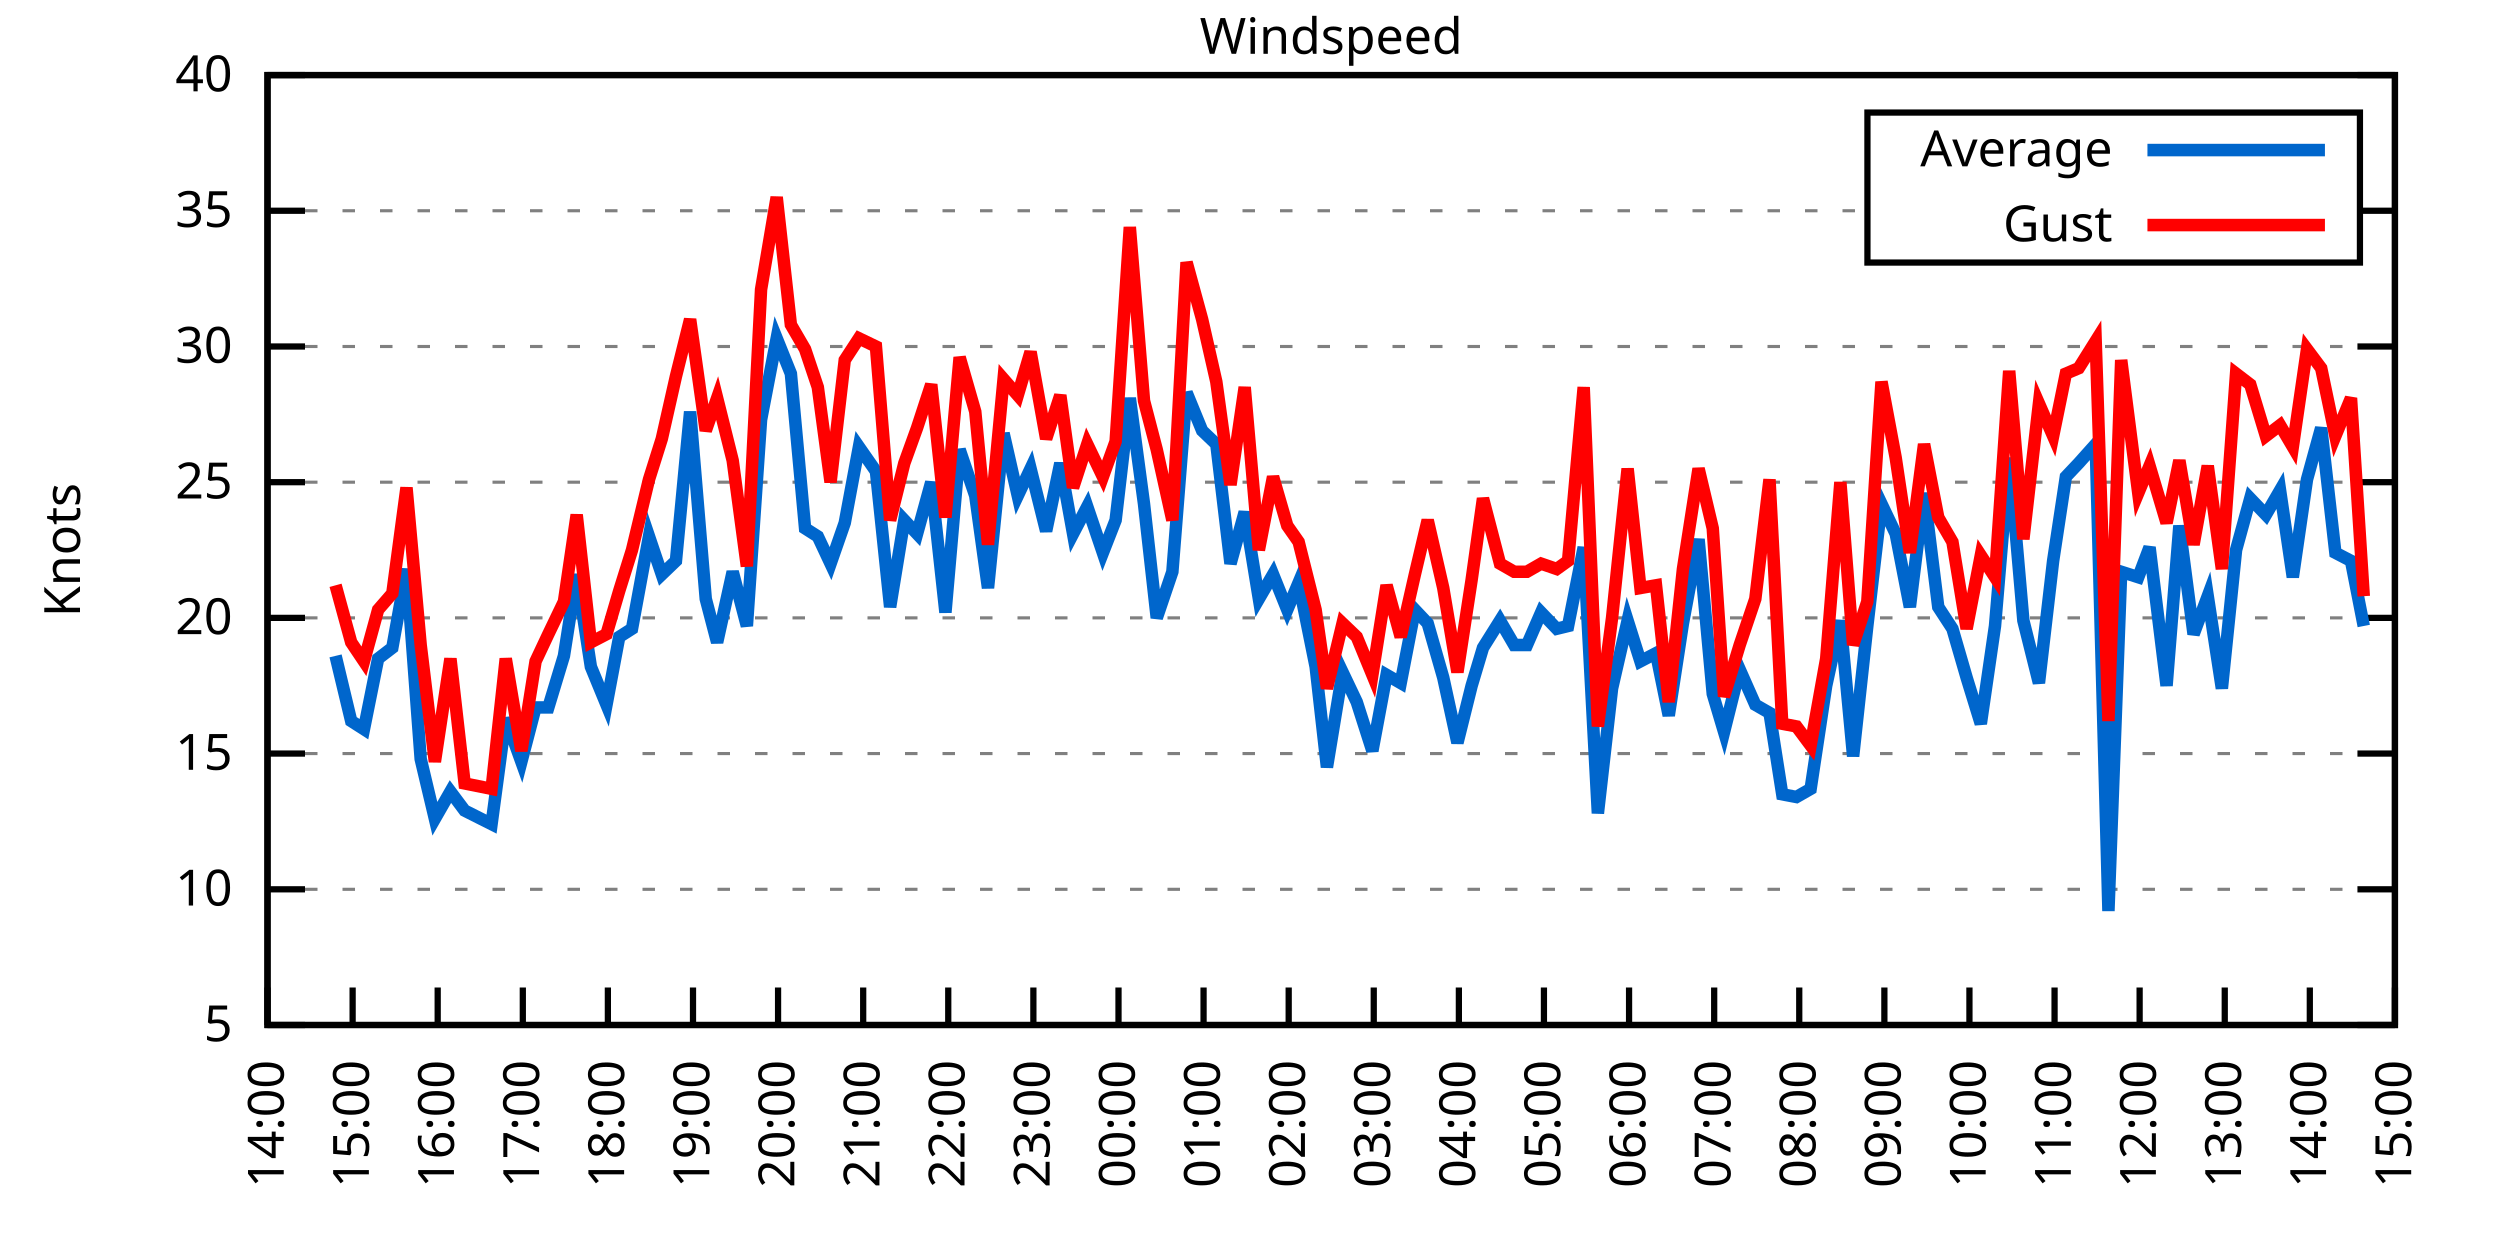
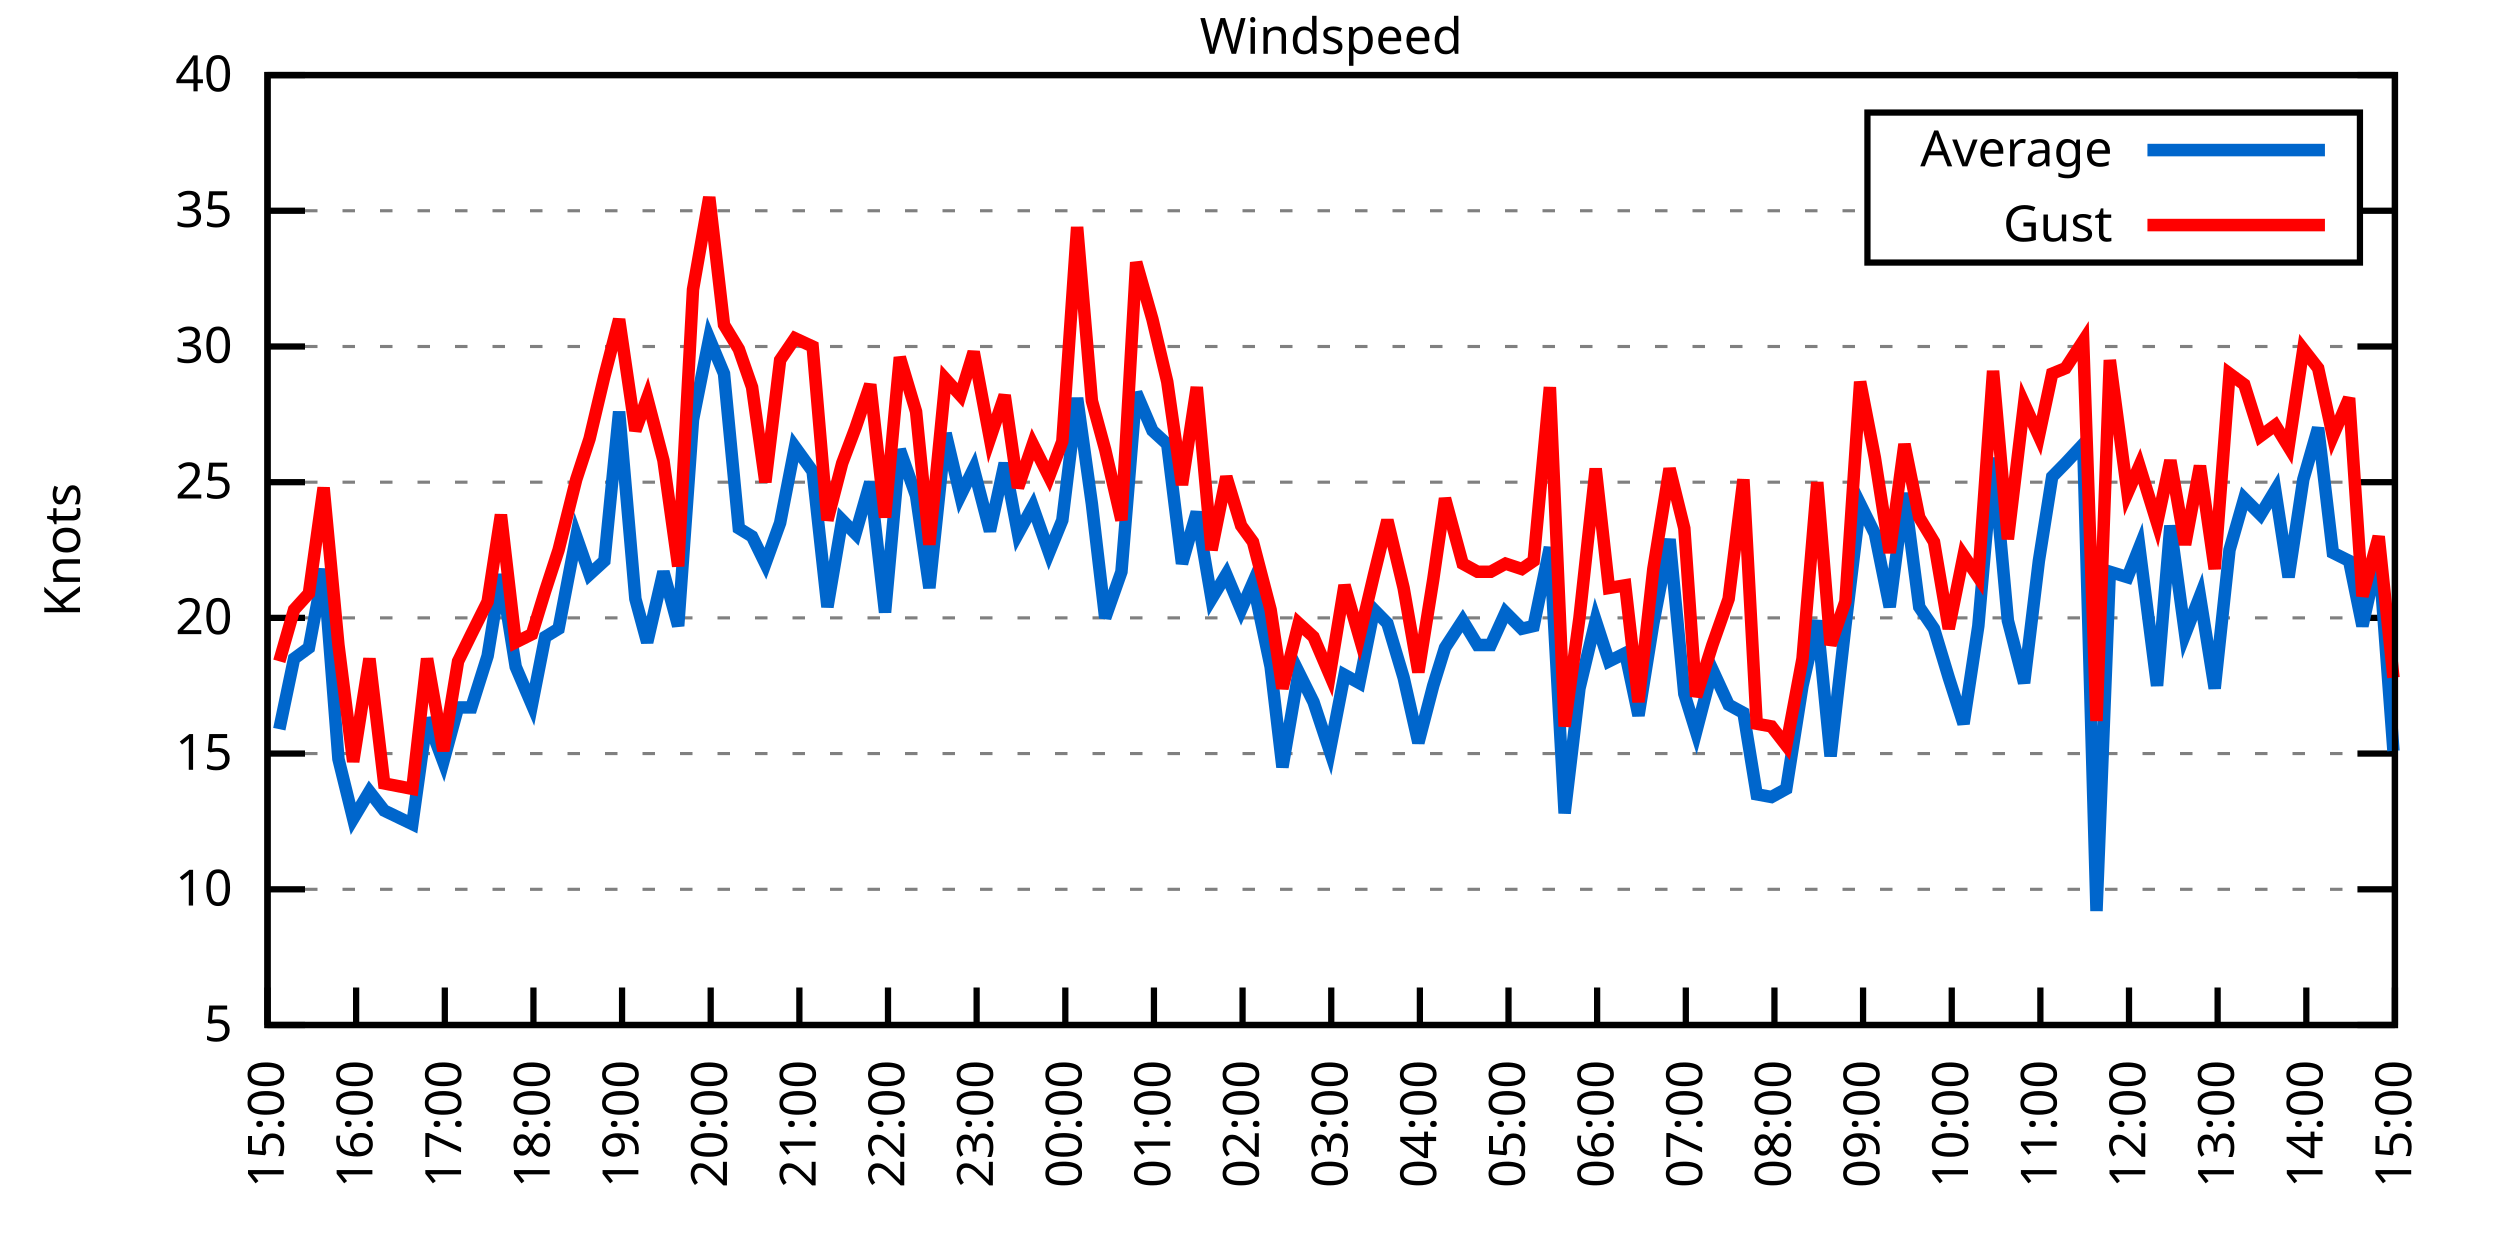
<svg xmlns="http://www.w3.org/2000/svg" xmlns:xlink="http://www.w3.org/1999/xlink" width="400" height="200" viewBox="0 0 400 200">
  <g id="gnuplot_canvas">
    <rect x="0" y="0" width="400" height="200" fill="none" />
    <defs>
      <circle id="gpDot" r="0.5" stroke-width="0.5" stroke="currentColor" />
      <path id="gpPt0" stroke-width="0.333" stroke="currentColor" d="M-1,0 h2 M0,-1 v2" />
      <path id="gpPt1" stroke-width="0.333" stroke="currentColor" d="M-1,-1 L1,1 M1,-1 L-1,1" />
      <path id="gpPt2" stroke-width="0.333" stroke="currentColor" d="M-1,0 L1,0 M0,-1 L0,1 M-1,-1 L1,1 M-1,1 L1,-1" />
      <rect id="gpPt3" stroke-width="0.333" stroke="currentColor" x="-1" y="-1" width="2" height="2" />
      <rect id="gpPt4" stroke-width="0.333" stroke="currentColor" fill="currentColor" x="-1" y="-1" width="2" height="2" />
      <circle id="gpPt5" stroke-width="0.333" stroke="currentColor" cx="0" cy="0" r="1" />
      <use xlink:href="#gpPt5" id="gpPt6" fill="currentColor" stroke="none" />
      <path id="gpPt7" stroke-width="0.333" stroke="currentColor" d="M0,-1.33 L-1.33,0.67 L1.33,0.67 z" />
      <use xlink:href="#gpPt7" id="gpPt8" fill="currentColor" stroke="none" />
      <use xlink:href="#gpPt7" id="gpPt9" stroke="currentColor" transform="rotate(180)" />
      <use xlink:href="#gpPt9" id="gpPt10" fill="currentColor" stroke="none" />
      <use xlink:href="#gpPt3" id="gpPt11" stroke="currentColor" transform="rotate(45)" />
      <use xlink:href="#gpPt11" id="gpPt12" fill="currentColor" stroke="none" />
      <path id="gpPt13" stroke-width="0.333" stroke="currentColor" d="M0,1.330 L1.265,0.411 L0.782,-1.067 L-0.782,-1.076 L-1.265,0.411 z" />
      <use xlink:href="#gpPt13" id="gpPt14" fill="currentColor" stroke="none" />
      <filter id="textbox" filterUnits="objectBoundingBox" x="0" y="0" height="1" width="1">
        <feFlood flood-color="white" flood-opacity="1" result="bgnd" />
        <feComposite in="SourceGraphic" in2="bgnd" operator="atop" />
      </filter>
      <filter id="greybox" filterUnits="objectBoundingBox" x="0" y="0" height="1" width="1">
        <feFlood flood-color="lightgrey" flood-opacity="1" result="grey" />
        <feComposite in="SourceGraphic" in2="grey" operator="atop" />
      </filter>
    </defs>
    <g fill="none" color="white" stroke="currentColor" stroke-width="1.00" stroke-linecap="butt" stroke-linejoin="miter">
</g>
    <g fill="none" color="black" stroke="currentColor" stroke-width="1.00" stroke-linecap="butt" stroke-linejoin="miter">
      <g stroke="none" shape-rendering="crispEdges">
        <polygon fill="rgb(255, 255, 255)" points="42.80,164.00 383.18,164.00 383.18,12.02 42.80,12.02 " />
      </g>
    </g>
    <g fill="none" color="black" stroke="currentColor" stroke-width="1.00" stroke-linecap="butt" stroke-linejoin="miter">
</g>
    <g fill="none" color="black" stroke="black" stroke-width="0.50" stroke-linecap="butt" stroke-linejoin="miter">
</g>
    <g fill="none" color="gray" stroke="currentColor" stroke-width="0.50" stroke-linecap="butt" stroke-linejoin="miter">
      <path stroke="gray" stroke-dasharray="2,4" class="gridline" d="M42.80,164.00 L383.19,164.00  " />
    </g>
    <g fill="none" color="gray" stroke="gray" stroke-width="1.00" stroke-linecap="butt" stroke-linejoin="miter">
</g>
    <g fill="none" color="black" stroke="currentColor" stroke-width="1.00" stroke-linecap="butt" stroke-linejoin="miter">
      <path stroke="black" d="M42.80,164.00 L48.80,164.00 M383.19,164.00 L377.19,164.00  " />
      <g transform="translate(37.20,166.60)" stroke="none" fill="black" font-family="Sans" font-size="8.00" text-anchor="end">
        <text>
          <tspan font-family="Sans"> 5</tspan>
        </text>
      </g>
    </g>
    <g fill="none" color="black" stroke="currentColor" stroke-width="1.00" stroke-linecap="butt" stroke-linejoin="miter">
</g>
    <g fill="none" color="black" stroke="black" stroke-width="0.50" stroke-linecap="butt" stroke-linejoin="miter">
</g>
    <g fill="none" color="gray" stroke="currentColor" stroke-width="0.50" stroke-linecap="butt" stroke-linejoin="miter">
      <path stroke="gray" stroke-dasharray="2,4" class="gridline" d="M42.80,142.29 L383.19,142.29  " />
    </g>
    <g fill="none" color="gray" stroke="gray" stroke-width="1.00" stroke-linecap="butt" stroke-linejoin="miter">
</g>
    <g fill="none" color="black" stroke="currentColor" stroke-width="1.00" stroke-linecap="butt" stroke-linejoin="miter">
      <path stroke="black" d="M42.80,142.29 L48.80,142.29 M383.19,142.29 L377.19,142.29  " />
      <g transform="translate(37.20,144.89)" stroke="none" fill="black" font-family="Sans" font-size="8.00" text-anchor="end">
        <text>
          <tspan font-family="Sans"> 10</tspan>
        </text>
      </g>
    </g>
    <g fill="none" color="black" stroke="currentColor" stroke-width="1.00" stroke-linecap="butt" stroke-linejoin="miter">
</g>
    <g fill="none" color="black" stroke="black" stroke-width="0.50" stroke-linecap="butt" stroke-linejoin="miter">
</g>
    <g fill="none" color="gray" stroke="currentColor" stroke-width="0.50" stroke-linecap="butt" stroke-linejoin="miter">
      <path stroke="gray" stroke-dasharray="2,4" class="gridline" d="M42.80,120.57 L383.19,120.57  " />
    </g>
    <g fill="none" color="gray" stroke="gray" stroke-width="1.00" stroke-linecap="butt" stroke-linejoin="miter">
</g>
    <g fill="none" color="black" stroke="currentColor" stroke-width="1.00" stroke-linecap="butt" stroke-linejoin="miter">
      <path stroke="black" d="M42.80,120.57 L48.80,120.57 M383.19,120.57 L377.19,120.57  " />
      <g transform="translate(37.20,123.17)" stroke="none" fill="black" font-family="Sans" font-size="8.00" text-anchor="end">
        <text>
          <tspan font-family="Sans"> 15</tspan>
        </text>
      </g>
    </g>
    <g fill="none" color="black" stroke="currentColor" stroke-width="1.00" stroke-linecap="butt" stroke-linejoin="miter">
</g>
    <g fill="none" color="black" stroke="black" stroke-width="0.50" stroke-linecap="butt" stroke-linejoin="miter">
</g>
    <g fill="none" color="gray" stroke="currentColor" stroke-width="0.50" stroke-linecap="butt" stroke-linejoin="miter">
      <path stroke="gray" stroke-dasharray="2,4" class="gridline" d="M42.80,98.86 L383.19,98.86  " />
    </g>
    <g fill="none" color="gray" stroke="gray" stroke-width="1.00" stroke-linecap="butt" stroke-linejoin="miter">
</g>
    <g fill="none" color="black" stroke="currentColor" stroke-width="1.00" stroke-linecap="butt" stroke-linejoin="miter">
      <path stroke="black" d="M42.80,98.86 L48.80,98.86 M383.19,98.86 L377.19,98.86  " />
      <g transform="translate(37.20,101.46)" stroke="none" fill="black" font-family="Sans" font-size="8.00" text-anchor="end">
        <text>
          <tspan font-family="Sans"> 20</tspan>
        </text>
      </g>
    </g>
    <g fill="none" color="black" stroke="currentColor" stroke-width="1.00" stroke-linecap="butt" stroke-linejoin="miter">
</g>
    <g fill="none" color="black" stroke="black" stroke-width="0.50" stroke-linecap="butt" stroke-linejoin="miter">
</g>
    <g fill="none" color="gray" stroke="currentColor" stroke-width="0.50" stroke-linecap="butt" stroke-linejoin="miter">
      <path stroke="gray" stroke-dasharray="2,4" class="gridline" d="M42.80,77.15 L383.19,77.15  " />
    </g>
    <g fill="none" color="gray" stroke="gray" stroke-width="1.00" stroke-linecap="butt" stroke-linejoin="miter">
</g>
    <g fill="none" color="black" stroke="currentColor" stroke-width="1.00" stroke-linecap="butt" stroke-linejoin="miter">
      <path stroke="black" d="M42.80,77.15 L48.80,77.15 M383.19,77.15 L377.19,77.15  " />
      <g transform="translate(37.20,79.75)" stroke="none" fill="black" font-family="Sans" font-size="8.00" text-anchor="end">
        <text>
          <tspan font-family="Sans"> 25</tspan>
        </text>
      </g>
    </g>
    <g fill="none" color="black" stroke="currentColor" stroke-width="1.00" stroke-linecap="butt" stroke-linejoin="miter">
</g>
    <g fill="none" color="black" stroke="black" stroke-width="0.50" stroke-linecap="butt" stroke-linejoin="miter">
</g>
    <g fill="none" color="gray" stroke="currentColor" stroke-width="0.50" stroke-linecap="butt" stroke-linejoin="miter">
      <path stroke="gray" stroke-dasharray="2,4" class="gridline" d="M42.80,55.44 L383.19,55.44  " />
    </g>
    <g fill="none" color="gray" stroke="gray" stroke-width="1.00" stroke-linecap="butt" stroke-linejoin="miter">
</g>
    <g fill="none" color="black" stroke="currentColor" stroke-width="1.00" stroke-linecap="butt" stroke-linejoin="miter">
      <path stroke="black" d="M42.80,55.44 L48.80,55.44 M383.19,55.44 L377.19,55.44  " />
      <g transform="translate(37.20,58.04)" stroke="none" fill="black" font-family="Sans" font-size="8.00" text-anchor="end">
        <text>
          <tspan font-family="Sans"> 30</tspan>
        </text>
      </g>
    </g>
    <g fill="none" color="black" stroke="currentColor" stroke-width="1.00" stroke-linecap="butt" stroke-linejoin="miter">
</g>
    <g fill="none" color="black" stroke="black" stroke-width="0.50" stroke-linecap="butt" stroke-linejoin="miter">
</g>
    <g fill="none" color="gray" stroke="currentColor" stroke-width="0.50" stroke-linecap="butt" stroke-linejoin="miter">
      <path stroke="gray" stroke-dasharray="2,4" class="gridline" d="M42.80,33.72 L298.79,33.72 M377.59,33.72 L383.19,33.72  " />
    </g>
    <g fill="none" color="gray" stroke="gray" stroke-width="1.00" stroke-linecap="butt" stroke-linejoin="miter">
</g>
    <g fill="none" color="black" stroke="currentColor" stroke-width="1.00" stroke-linecap="butt" stroke-linejoin="miter">
      <path stroke="black" d="M42.80,33.72 L48.80,33.72 M383.19,33.72 L377.19,33.72  " />
      <g transform="translate(37.20,36.32)" stroke="none" fill="black" font-family="Sans" font-size="8.00" text-anchor="end">
        <text>
          <tspan font-family="Sans"> 35</tspan>
        </text>
      </g>
    </g>
    <g fill="none" color="black" stroke="currentColor" stroke-width="1.00" stroke-linecap="butt" stroke-linejoin="miter">
</g>
    <g fill="none" color="black" stroke="black" stroke-width="0.50" stroke-linecap="butt" stroke-linejoin="miter">
</g>
    <g fill="none" color="gray" stroke="currentColor" stroke-width="0.50" stroke-linecap="butt" stroke-linejoin="miter">
      <path stroke="gray" stroke-dasharray="2,4" class="gridline" d="M42.80,12.01 L383.19,12.01  " />
    </g>
    <g fill="none" color="gray" stroke="gray" stroke-width="1.00" stroke-linecap="butt" stroke-linejoin="miter">
</g>
    <g fill="none" color="black" stroke="currentColor" stroke-width="1.00" stroke-linecap="butt" stroke-linejoin="miter">
      <path stroke="black" d="M42.80,12.01 L48.80,12.01 M383.19,12.01 L377.19,12.01  " />
      <g transform="translate(37.20,14.61)" stroke="none" fill="black" font-family="Sans" font-size="8.00" text-anchor="end">
        <text>
          <tspan font-family="Sans"> 40</tspan>
        </text>
      </g>
    </g>
    <g fill="none" color="black" stroke="currentColor" stroke-width="1.00" stroke-linecap="butt" stroke-linejoin="miter">
      <path stroke="black" d="M42.80,164.00 L42.80,158.00  " />
      <g transform="translate(45.40,169.60) rotate(270.00)" stroke="none" fill="black" font-family="Sans" font-size="8.00" text-anchor="end">
        <text>
-           <tspan font-family="Sans">14:00</tspan>
-         </text>
-       </g>
-     </g>
-     <g fill="none" color="black" stroke="currentColor" stroke-width="1.00" stroke-linecap="butt" stroke-linejoin="miter">
-       <path stroke="black" d="M56.42,164.00 L56.42,158.00  " />
-       <g transform="translate(59.02,169.60) rotate(270.00)" stroke="none" fill="black" font-family="Sans" font-size="8.00" text-anchor="end">
-         <text>
          <tspan font-family="Sans">15:00</tspan>
        </text>
      </g>
    </g>
    <g fill="none" color="black" stroke="currentColor" stroke-width="1.00" stroke-linecap="butt" stroke-linejoin="miter">
-       <path stroke="black" d="M70.03,164.00 L70.03,158.00  " />
-       <g transform="translate(72.63,169.60) rotate(270.00)" stroke="none" fill="black" font-family="Sans" font-size="8.00" text-anchor="end">
+       <path stroke="black" d="M56.98,164.00 L56.98,158.00  " />
+       <g transform="translate(59.58,169.60) rotate(270.00)" stroke="none" fill="black" font-family="Sans" font-size="8.00" text-anchor="end">
        <text>
          <tspan font-family="Sans">16:00</tspan>
        </text>
      </g>
    </g>
    <g fill="none" color="black" stroke="currentColor" stroke-width="1.00" stroke-linecap="butt" stroke-linejoin="miter">
-       <path stroke="black" d="M83.65,164.00 L83.65,158.00  " />
-       <g transform="translate(86.25,169.60) rotate(270.00)" stroke="none" fill="black" font-family="Sans" font-size="8.00" text-anchor="end">
+       <path stroke="black" d="M71.17,164.00 L71.17,158.00  " />
+       <g transform="translate(73.77,169.60) rotate(270.00)" stroke="none" fill="black" font-family="Sans" font-size="8.00" text-anchor="end">
        <text>
          <tspan font-family="Sans">17:00</tspan>
        </text>
      </g>
    </g>
    <g fill="none" color="black" stroke="currentColor" stroke-width="1.00" stroke-linecap="butt" stroke-linejoin="miter">
-       <path stroke="black" d="M97.26,164.00 L97.26,158.00  " />
-       <g transform="translate(99.86,169.60) rotate(270.00)" stroke="none" fill="black" font-family="Sans" font-size="8.00" text-anchor="end">
+       <path stroke="black" d="M85.35,164.00 L85.35,158.00  " />
+       <g transform="translate(87.95,169.60) rotate(270.00)" stroke="none" fill="black" font-family="Sans" font-size="8.00" text-anchor="end">
        <text>
          <tspan font-family="Sans">18:00</tspan>
        </text>
      </g>
    </g>
    <g fill="none" color="black" stroke="currentColor" stroke-width="1.00" stroke-linecap="butt" stroke-linejoin="miter">
-       <path stroke="black" d="M110.88,164.00 L110.88,158.00  " />
-       <g transform="translate(113.48,169.60) rotate(270.00)" stroke="none" fill="black" font-family="Sans" font-size="8.00" text-anchor="end">
+       <path stroke="black" d="M99.53,164.00 L99.53,158.00  " />
+       <g transform="translate(102.13,169.60) rotate(270.00)" stroke="none" fill="black" font-family="Sans" font-size="8.00" text-anchor="end">
        <text>
          <tspan font-family="Sans">19:00</tspan>
        </text>
      </g>
    </g>
    <g fill="none" color="black" stroke="currentColor" stroke-width="1.00" stroke-linecap="butt" stroke-linejoin="miter">
-       <path stroke="black" d="M124.49,164.00 L124.49,158.00  " />
-       <g transform="translate(127.09,169.60) rotate(270.00)" stroke="none" fill="black" font-family="Sans" font-size="8.00" text-anchor="end">
+       <path stroke="black" d="M113.71,164.00 L113.71,158.00  " />
+       <g transform="translate(116.31,169.60) rotate(270.00)" stroke="none" fill="black" font-family="Sans" font-size="8.00" text-anchor="end">
        <text>
          <tspan font-family="Sans">20:00</tspan>
        </text>
      </g>
    </g>
    <g fill="none" color="black" stroke="currentColor" stroke-width="1.00" stroke-linecap="butt" stroke-linejoin="miter">
-       <path stroke="black" d="M138.11,164.00 L138.11,158.00  " />
-       <g transform="translate(140.71,169.60) rotate(270.00)" stroke="none" fill="black" font-family="Sans" font-size="8.00" text-anchor="end">
+       <path stroke="black" d="M127.90,164.00 L127.90,158.00  " />
+       <g transform="translate(130.50,169.60) rotate(270.00)" stroke="none" fill="black" font-family="Sans" font-size="8.00" text-anchor="end">
        <text>
          <tspan font-family="Sans">21:00</tspan>
        </text>
      </g>
    </g>
    <g fill="none" color="black" stroke="currentColor" stroke-width="1.00" stroke-linecap="butt" stroke-linejoin="miter">
-       <path stroke="black" d="M151.72,164.00 L151.72,158.00  " />
-       <g transform="translate(154.32,169.60) rotate(270.00)" stroke="none" fill="black" font-family="Sans" font-size="8.00" text-anchor="end">
+       <path stroke="black" d="M142.08,164.00 L142.08,158.00  " />
+       <g transform="translate(144.68,169.60) rotate(270.00)" stroke="none" fill="black" font-family="Sans" font-size="8.00" text-anchor="end">
        <text>
          <tspan font-family="Sans">22:00</tspan>
        </text>
      </g>
    </g>
    <g fill="none" color="black" stroke="currentColor" stroke-width="1.00" stroke-linecap="butt" stroke-linejoin="miter">
-       <path stroke="black" d="M165.34,164.00 L165.34,158.00  " />
-       <g transform="translate(167.94,169.60) rotate(270.00)" stroke="none" fill="black" font-family="Sans" font-size="8.00" text-anchor="end">
+       <path stroke="black" d="M156.26,164.00 L156.26,158.00  " />
+       <g transform="translate(158.86,169.60) rotate(270.00)" stroke="none" fill="black" font-family="Sans" font-size="8.00" text-anchor="end">
        <text>
          <tspan font-family="Sans">23:00</tspan>
        </text>
      </g>
    </g>
    <g fill="none" color="black" stroke="currentColor" stroke-width="1.00" stroke-linecap="butt" stroke-linejoin="miter">
-       <path stroke="black" d="M178.96,164.00 L178.96,158.00  " />
-       <g transform="translate(181.56,169.60) rotate(270.00)" stroke="none" fill="black" font-family="Sans" font-size="8.00" text-anchor="end">
+       <path stroke="black" d="M170.45,164.00 L170.45,158.00  " />
+       <g transform="translate(173.05,169.60) rotate(270.00)" stroke="none" fill="black" font-family="Sans" font-size="8.00" text-anchor="end">
        <text>
          <tspan font-family="Sans">00:00</tspan>
        </text>
      </g>
    </g>
    <g fill="none" color="black" stroke="currentColor" stroke-width="1.00" stroke-linecap="butt" stroke-linejoin="miter">
-       <path stroke="black" d="M192.57,164.00 L192.57,158.00  " />
-       <g transform="translate(195.17,169.60) rotate(270.00)" stroke="none" fill="black" font-family="Sans" font-size="8.00" text-anchor="end">
+       <path stroke="black" d="M184.63,164.00 L184.63,158.00  " />
+       <g transform="translate(187.23,169.60) rotate(270.00)" stroke="none" fill="black" font-family="Sans" font-size="8.00" text-anchor="end">
        <text>
          <tspan font-family="Sans">01:00</tspan>
        </text>
      </g>
    </g>
    <g fill="none" color="black" stroke="currentColor" stroke-width="1.00" stroke-linecap="butt" stroke-linejoin="miter">
-       <path stroke="black" d="M206.19,164.00 L206.19,158.00  " />
-       <g transform="translate(208.79,169.60) rotate(270.00)" stroke="none" fill="black" font-family="Sans" font-size="8.00" text-anchor="end">
+       <path stroke="black" d="M198.81,164.00 L198.81,158.00  " />
+       <g transform="translate(201.41,169.60) rotate(270.00)" stroke="none" fill="black" font-family="Sans" font-size="8.00" text-anchor="end">
        <text>
          <tspan font-family="Sans">02:00</tspan>
        </text>
      </g>
    </g>
    <g fill="none" color="black" stroke="currentColor" stroke-width="1.00" stroke-linecap="butt" stroke-linejoin="miter">
-       <path stroke="black" d="M219.80,164.00 L219.80,158.00  " />
-       <g transform="translate(222.40,169.60) rotate(270.00)" stroke="none" fill="black" font-family="Sans" font-size="8.00" text-anchor="end">
+       <path stroke="black" d="M213.00,164.00 L213.00,158.00  " />
+       <g transform="translate(215.60,169.60) rotate(270.00)" stroke="none" fill="black" font-family="Sans" font-size="8.00" text-anchor="end">
        <text>
          <tspan font-family="Sans">03:00</tspan>
        </text>
      </g>
    </g>
    <g fill="none" color="black" stroke="currentColor" stroke-width="1.00" stroke-linecap="butt" stroke-linejoin="miter">
-       <path stroke="black" d="M233.42,164.00 L233.42,158.00  " />
-       <g transform="translate(236.02,169.60) rotate(270.00)" stroke="none" fill="black" font-family="Sans" font-size="8.00" text-anchor="end">
+       <path stroke="black" d="M227.18,164.00 L227.18,158.00  " />
+       <g transform="translate(229.78,169.60) rotate(270.00)" stroke="none" fill="black" font-family="Sans" font-size="8.00" text-anchor="end">
        <text>
          <tspan font-family="Sans">04:00</tspan>
        </text>
      </g>
    </g>
    <g fill="none" color="black" stroke="currentColor" stroke-width="1.00" stroke-linecap="butt" stroke-linejoin="miter">
-       <path stroke="black" d="M247.03,164.00 L247.03,158.00  " />
-       <g transform="translate(249.63,169.60) rotate(270.00)" stroke="none" fill="black" font-family="Sans" font-size="8.00" text-anchor="end">
+       <path stroke="black" d="M241.36,164.00 L241.36,158.00  " />
+       <g transform="translate(243.96,169.60) rotate(270.00)" stroke="none" fill="black" font-family="Sans" font-size="8.00" text-anchor="end">
        <text>
          <tspan font-family="Sans">05:00</tspan>
        </text>
      </g>
    </g>
    <g fill="none" color="black" stroke="currentColor" stroke-width="1.00" stroke-linecap="butt" stroke-linejoin="miter">
-       <path stroke="black" d="M260.65,164.00 L260.65,158.00  " />
-       <g transform="translate(263.25,169.60) rotate(270.00)" stroke="none" fill="black" font-family="Sans" font-size="8.00" text-anchor="end">
+       <path stroke="black" d="M255.54,164.00 L255.54,158.00  " />
+       <g transform="translate(258.14,169.60) rotate(270.00)" stroke="none" fill="black" font-family="Sans" font-size="8.00" text-anchor="end">
        <text>
          <tspan font-family="Sans">06:00</tspan>
        </text>
      </g>
    </g>
    <g fill="none" color="black" stroke="currentColor" stroke-width="1.00" stroke-linecap="butt" stroke-linejoin="miter">
-       <path stroke="black" d="M274.27,164.00 L274.27,158.00  " />
-       <g transform="translate(276.87,169.60) rotate(270.00)" stroke="none" fill="black" font-family="Sans" font-size="8.00" text-anchor="end">
+       <path stroke="black" d="M269.73,164.00 L269.73,158.00  " />
+       <g transform="translate(272.33,169.60) rotate(270.00)" stroke="none" fill="black" font-family="Sans" font-size="8.00" text-anchor="end">
        <text>
          <tspan font-family="Sans">07:00</tspan>
        </text>
      </g>
    </g>
    <g fill="none" color="black" stroke="currentColor" stroke-width="1.00" stroke-linecap="butt" stroke-linejoin="miter">
-       <path stroke="black" d="M287.88,164.00 L287.88,158.00  " />
-       <g transform="translate(290.48,169.60) rotate(270.00)" stroke="none" fill="black" font-family="Sans" font-size="8.00" text-anchor="end">
+       <path stroke="black" d="M283.91,164.00 L283.91,158.00  " />
+       <g transform="translate(286.51,169.60) rotate(270.00)" stroke="none" fill="black" font-family="Sans" font-size="8.00" text-anchor="end">
        <text>
          <tspan font-family="Sans">08:00</tspan>
        </text>
      </g>
    </g>
    <g fill="none" color="black" stroke="currentColor" stroke-width="1.00" stroke-linecap="butt" stroke-linejoin="miter">
-       <path stroke="black" d="M301.50,164.00 L301.50,158.00  " />
-       <g transform="translate(304.10,169.60) rotate(270.00)" stroke="none" fill="black" font-family="Sans" font-size="8.00" text-anchor="end">
+       <path stroke="black" d="M298.09,164.00 L298.09,158.00  " />
+       <g transform="translate(300.69,169.60) rotate(270.00)" stroke="none" fill="black" font-family="Sans" font-size="8.00" text-anchor="end">
        <text>
          <tspan font-family="Sans">09:00</tspan>
        </text>
      </g>
    </g>
    <g fill="none" color="black" stroke="currentColor" stroke-width="1.00" stroke-linecap="butt" stroke-linejoin="miter">
-       <path stroke="black" d="M315.11,164.00 L315.11,158.00  " />
-       <g transform="translate(317.71,169.60) rotate(270.00)" stroke="none" fill="black" font-family="Sans" font-size="8.00" text-anchor="end">
+       <path stroke="black" d="M312.28,164.00 L312.28,158.00  " />
+       <g transform="translate(314.88,169.60) rotate(270.00)" stroke="none" fill="black" font-family="Sans" font-size="8.00" text-anchor="end">
        <text>
          <tspan font-family="Sans">10:00</tspan>
        </text>
      </g>
    </g>
    <g fill="none" color="black" stroke="currentColor" stroke-width="1.00" stroke-linecap="butt" stroke-linejoin="miter">
-       <path stroke="black" d="M328.73,164.00 L328.73,158.00  " />
-       <g transform="translate(331.33,169.60) rotate(270.00)" stroke="none" fill="black" font-family="Sans" font-size="8.00" text-anchor="end">
+       <path stroke="black" d="M326.46,164.00 L326.46,158.00  " />
+       <g transform="translate(329.06,169.60) rotate(270.00)" stroke="none" fill="black" font-family="Sans" font-size="8.00" text-anchor="end">
        <text>
          <tspan font-family="Sans">11:00</tspan>
        </text>
      </g>
    </g>
    <g fill="none" color="black" stroke="currentColor" stroke-width="1.00" stroke-linecap="butt" stroke-linejoin="miter">
-       <path stroke="black" d="M342.34,164.00 L342.34,158.00  " />
-       <g transform="translate(344.94,169.60) rotate(270.00)" stroke="none" fill="black" font-family="Sans" font-size="8.00" text-anchor="end">
+       <path stroke="black" d="M340.64,164.00 L340.64,158.00  " />
+       <g transform="translate(343.24,169.60) rotate(270.00)" stroke="none" fill="black" font-family="Sans" font-size="8.00" text-anchor="end">
        <text>
          <tspan font-family="Sans">12:00</tspan>
        </text>
      </g>
    </g>
    <g fill="none" color="black" stroke="currentColor" stroke-width="1.00" stroke-linecap="butt" stroke-linejoin="miter">
-       <path stroke="black" d="M355.96,164.00 L355.96,158.00  " />
-       <g transform="translate(358.56,169.60) rotate(270.00)" stroke="none" fill="black" font-family="Sans" font-size="8.00" text-anchor="end">
+       <path stroke="black" d="M354.82,164.00 L354.82,158.00  " />
+       <g transform="translate(357.42,169.60) rotate(270.00)" stroke="none" fill="black" font-family="Sans" font-size="8.00" text-anchor="end">
        <text>
          <tspan font-family="Sans">13:00</tspan>
        </text>
      </g>
    </g>
    <g fill="none" color="black" stroke="currentColor" stroke-width="1.00" stroke-linecap="butt" stroke-linejoin="miter">
-       <path stroke="black" d="M369.57,164.00 L369.57,158.00  " />
-       <g transform="translate(372.17,169.60) rotate(270.00)" stroke="none" fill="black" font-family="Sans" font-size="8.00" text-anchor="end">
+       <path stroke="black" d="M369.01,164.00 L369.01,158.00  " />
+       <g transform="translate(371.61,169.60) rotate(270.00)" stroke="none" fill="black" font-family="Sans" font-size="8.00" text-anchor="end">
        <text>
          <tspan font-family="Sans">14:00</tspan>
        </text>
      </g>
    </g>
    <g fill="none" color="black" stroke="currentColor" stroke-width="1.00" stroke-linecap="butt" stroke-linejoin="miter">
      <path stroke="black" d="M383.19,164.00 L383.19,158.00  " />
      <g transform="translate(385.79,169.60) rotate(270.00)" stroke="none" fill="black" font-family="Sans" font-size="8.00" text-anchor="end">
        <text>
          <tspan font-family="Sans">15:00</tspan>
        </text>
      </g>
    </g>
    <g fill="none" color="black" stroke="currentColor" stroke-width="1.00" stroke-linecap="butt" stroke-linejoin="miter">
</g>
    <g fill="none" color="black" stroke="currentColor" stroke-width="1.00" stroke-linecap="butt" stroke-linejoin="miter">
      <path stroke="black" d="M42.80,12.01 L42.80,164.00 L383.19,164.00 L383.19,12.01 L42.80,12.01 Z  " />
    </g>
    <g fill="none" color="black" stroke="currentColor" stroke-width="1.00" stroke-linecap="butt" stroke-linejoin="miter">
</g>
    <g fill="none" color="black" stroke="currentColor" stroke-width="1.00" stroke-linecap="butt" stroke-linejoin="miter">
      <path stroke="black" d="M298.79,42.01 L298.79,18.01 L377.59,18.01 L377.59,42.01 L298.79,42.01 Z  " />
    </g>
    <g id="Windspeed_plot_1">
      <g fill="none" color="white" stroke="black" stroke-width="2.00" stroke-linecap="butt" stroke-linejoin="miter">
</g>
      <g fill="none" color="black" stroke="currentColor" stroke-width="2.00" stroke-linecap="butt" stroke-linejoin="miter">
        <g transform="translate(337.99,26.61)" stroke="none" fill="black" font-family="Sans" font-size="8.00" text-anchor="end">
          <text>
            <tspan font-family="Sans">Average</tspan>
          </text>
        </g>
      </g>
      <g fill="none" color="black" stroke="currentColor" stroke-width="2.00" stroke-linecap="butt" stroke-linejoin="miter">
-         <path stroke="rgb(  0, 102, 204)" d="M343.59,24.01 L371.99,24.01 M53.69,104.94 L56.19,115.36 L58.23,116.67 L60.50,105.38 L62.77,103.64 L65.04,91.04   L67.31,121.44 L69.58,131.00 L72.07,126.65 L74.34,129.69 L78.65,131.86 L80.92,114.93 L83.42,121.88 L85.69,113.19   L87.73,113.19 L90.23,104.94 L92.27,91.91 L94.54,106.68 L97.04,112.76 L99.08,101.90 L101.12,100.60 L103.84,85.83   L105.89,91.91 L108.15,89.74 L110.42,65.86 L112.92,95.82 L114.74,102.77 L117.23,91.48 L119.50,100.16 L121.77,67.16   L124.27,54.13 L126.54,59.78 L128.81,84.53 L130.85,85.83 L132.89,90.18 L135.16,83.66 L137.43,71.50 L140.15,75.41   L142.42,97.12 L144.69,83.23 L146.73,85.40 L149.00,77.15 L151.27,97.99 L153.54,71.94 L156.04,79.32 L158.08,94.08   L160.57,69.33 L162.84,79.32 L164.89,74.98 L167.38,84.97 L169.65,74.11 L171.69,85.40 L173.96,81.06 L176.46,88.44   L178.50,83.23 L180.77,63.69 L183.04,80.62 L185.08,98.86 L187.58,91.48 L189.85,62.82 L192.34,68.90 L194.61,71.07   L196.88,90.18 L199.15,81.93 L201.42,95.82 L203.69,91.91 L205.96,97.56 L207.78,93.22 L210.50,106.68 L212.31,122.75   L214.81,107.55 L217.08,112.32 L219.58,120.14 L221.85,107.98 L224.11,109.28 L226.38,97.56 L228.43,99.73 L230.92,108.42   L233.19,118.84 L235.46,109.72 L237.28,103.64 L240.00,99.30 L242.27,103.20 L244.31,103.20 L246.58,97.99 L249.08,100.60   L250.89,100.16 L253.39,87.57 L255.66,130.13 L257.93,110.15 L260.42,99.30 L262.47,105.81 L264.96,104.51 L267.00,114.49   L269.27,99.73 L271.77,86.27 L274.04,111.02 L275.85,117.10 L278.35,107.11 L280.85,112.76 L283.12,114.06 L285.16,127.09   L287.43,127.52 L289.70,126.22 L292.19,109.72 L294.46,99.30 L296.50,121.01 L298.77,100.16 L301.04,80.62 L303.31,85.40   L305.58,97.12 L307.85,78.89 L310.12,97.12 L312.39,100.60 L314.66,108.42 L316.93,115.80 L319.20,100.16 L321.47,73.24   L323.74,99.30 L326.23,109.28 L328.50,89.74 L330.54,76.28 L332.59,74.11 L335.31,71.07 L337.35,145.76 L339.39,91.48   L342.12,92.35 L343.93,87.57 L346.65,109.72 L348.70,84.10 L350.97,101.47 L353.24,95.39 L355.50,110.15 L357.77,88.00   L360.04,79.75 L362.54,82.36 L364.81,78.45 L366.85,92.35 L369.12,76.71 L371.39,68.46 L373.66,88.44 L376.16,89.74   L378.20,100.16  " />
+         <path stroke="rgb(  0, 102, 204)" d="M343.59,24.01 L371.99,24.01 M44.69,116.67 L47.05,105.38 L49.42,103.64 L51.78,91.04 L54.15,121.44 L56.51,131.00   L59.11,126.65 L61.47,129.69 L65.97,131.86 L68.33,114.93 L70.93,121.88 L73.29,113.19 L75.42,113.19 L78.02,104.94   L80.15,91.91 L82.51,106.68 L85.11,112.76 L87.24,101.90 L89.37,100.60 L92.20,85.83 L94.33,91.91 L96.70,89.74   L99.06,65.86 L101.66,95.82 L103.55,102.77 L106.15,91.48 L108.51,100.16 L110.88,67.16 L113.48,54.13 L115.84,59.78   L118.21,84.53 L120.33,85.83 L122.46,90.18 L124.82,83.66 L127.19,71.50 L130.02,75.41 L132.39,97.12 L134.75,83.23   L136.88,85.40 L139.24,77.15 L141.61,97.99 L143.97,71.94 L146.57,79.32 L148.70,94.08 L151.30,69.33 L153.66,79.32   L155.79,74.98 L158.39,84.97 L160.75,74.11 L162.88,85.40 L165.25,81.06 L167.85,88.44 L169.97,83.23 L172.34,63.69   L174.70,80.62 L176.83,98.86 L179.43,91.48 L181.79,62.82 L184.39,68.90 L186.76,71.07 L189.12,90.18 L191.48,81.93   L193.85,95.82 L196.21,91.91 L198.58,97.56 L200.47,93.22 L203.30,106.68 L205.19,122.75 L207.79,107.55 L210.16,112.32   L212.76,120.14 L215.12,107.98 L217.49,109.28 L219.85,97.56 L221.98,99.73 L224.58,108.42 L226.94,118.84 L229.31,109.72   L231.20,103.64 L234.03,99.30 L236.40,103.20 L238.52,103.20 L240.89,97.99 L243.49,100.60 L245.38,100.16 L247.98,87.57   L250.34,130.13 L252.71,110.15 L255.31,99.30 L257.43,105.81 L260.04,104.51 L262.16,114.49 L264.53,99.73 L267.13,86.27   L269.49,111.02 L271.38,117.10 L273.98,107.11 L276.58,112.76 L278.95,114.06 L281.07,127.09 L283.44,127.52 L285.80,126.22   L288.40,109.72 L290.76,99.30 L292.89,121.01 L295.26,100.16 L297.62,80.62 L299.98,85.40 L302.35,97.12 L304.71,78.89   L307.08,97.12 L309.44,100.60 L311.80,108.42 L314.17,115.80 L316.53,100.16 L318.89,73.24 L321.26,99.30 L323.86,109.28   L326.22,89.74 L328.35,76.28 L330.48,74.11 L333.31,71.07 L335.44,145.76 L337.57,91.48 L340.40,92.35 L342.30,87.57   L345.13,109.72 L347.26,84.10 L349.62,101.47 L351.99,95.39 L354.35,110.15 L356.72,88.00 L359.08,79.75 L361.68,82.36   L364.04,78.45 L366.17,92.35 L368.53,76.71 L370.90,68.46 L373.26,88.44 L375.86,89.74 L377.99,100.16 L380.59,88.44   L382.95,120.14  " />
      </g>
    </g>
    <g id="Windspeed_plot_2">
      <g fill="none" color="black" stroke="currentColor" stroke-width="2.00" stroke-linecap="butt" stroke-linejoin="miter">
        <g transform="translate(337.99,38.61)" stroke="none" fill="black" font-family="Sans" font-size="8.00" text-anchor="end">
          <text>
            <tspan font-family="Sans">Gust</tspan>
          </text>
        </g>
      </g>
      <g fill="none" color="black" stroke="currentColor" stroke-width="2.00" stroke-linecap="butt" stroke-linejoin="miter">
-         <path stroke="rgb(255,   0,   0)" d="M343.59,36.01 L371.99,36.01 M53.69,93.65 L56.19,102.77 L58.23,105.81 L60.50,97.56 L62.77,94.95 L65.04,78.02   L67.31,103.20 L69.58,121.88 L72.07,105.38 L74.34,125.35 L78.65,126.22 L80.92,105.38 L83.42,120.14 L85.69,105.81   L87.73,101.47 L90.23,96.26 L92.27,82.36 L94.54,102.77 L97.04,101.47 L99.08,94.52 L101.12,88.00 L103.84,76.71   L105.89,70.20 L108.15,60.21 L110.42,51.09 L112.92,68.90 L114.74,63.69 L117.23,73.67 L119.50,90.61 L121.77,46.32   L124.27,31.55 L126.54,51.96 L128.81,55.87 L130.85,61.95 L132.89,77.15 L135.16,57.61 L137.43,54.13 L140.15,55.44   L142.42,83.23 L144.69,74.11 L146.73,68.46 L149.00,61.52 L151.27,82.79 L153.54,57.17 L156.04,65.86 L158.08,87.14   L160.57,60.65 L162.84,63.25 L164.89,56.30 L167.38,70.20 L169.65,63.25 L171.69,78.02 L173.96,71.07 L176.46,76.28   L178.50,70.63 L180.77,36.33 L183.04,64.12 L185.08,71.94 L187.58,83.23 L189.85,41.97 L192.34,51.09 L194.61,61.08   L196.88,77.58 L199.15,61.95 L201.42,88.00 L203.69,76.28 L205.96,84.10 L207.78,86.70 L210.50,97.56 L212.31,110.15   L214.81,99.73 L217.08,101.90 L219.58,107.98 L221.85,93.65 L224.11,101.90 L226.38,91.91 L228.43,83.23 L230.92,94.08   L233.19,107.55 L235.46,92.78 L237.28,79.75 L240.00,90.18 L242.27,91.48 L244.31,91.48 L246.58,90.18 L249.08,91.04   L250.89,89.74 L253.39,61.95 L255.66,116.23 L257.93,98.86 L260.42,74.98 L262.47,94.08 L264.96,93.65 L267.00,112.32   L269.27,91.04 L271.77,74.98 L274.04,84.53 L275.85,111.45 L278.35,103.20 L280.85,95.82 L283.12,76.71 L285.16,115.80   L287.43,116.23 L289.70,119.27 L292.19,105.38 L294.46,77.15 L296.50,103.20 L298.77,96.26 L301.04,61.08 L303.31,73.24   L305.58,88.44 L307.85,71.07 L310.12,82.79 L312.39,86.70 L314.66,100.60 L316.93,88.87 L319.20,92.35 L321.47,59.34   L323.74,86.27 L326.23,64.56 L328.50,69.77 L330.54,59.78 L332.59,58.91 L335.31,54.57 L337.35,115.36 L339.39,57.61   L342.12,78.89 L343.93,74.54 L346.65,83.66 L348.70,73.67 L350.97,87.14 L353.24,74.54 L355.50,91.04 L357.77,59.78   L360.04,61.52 L362.54,69.77 L364.81,68.03 L366.85,71.50 L369.12,55.87 L371.39,58.91 L373.66,69.77 L376.16,63.69   L378.20,95.39  " />
+         <path stroke="rgb(255,   0,   0)" d="M343.59,36.01 L371.99,36.01 M44.69,105.81 L47.05,97.56 L49.42,94.95 L51.78,78.02 L54.15,103.20 L56.51,121.88   L59.11,105.38 L61.47,125.35 L65.97,126.22 L68.33,105.38 L70.93,120.14 L73.29,105.81 L75.42,101.47 L78.02,96.26   L80.15,82.36 L82.51,102.77 L85.11,101.47 L87.24,94.52 L89.37,88.00 L92.20,76.71 L94.33,70.20 L96.70,60.21   L99.06,51.09 L101.66,68.90 L103.55,63.69 L106.15,73.67 L108.51,90.61 L110.88,46.32 L113.48,31.55 L115.84,51.96   L118.21,55.87 L120.33,61.95 L122.46,77.15 L124.82,57.61 L127.19,54.13 L130.02,55.44 L132.39,83.23 L134.75,74.11   L136.88,68.46 L139.24,61.52 L141.61,82.79 L143.97,57.17 L146.57,65.86 L148.70,87.14 L151.30,60.65 L153.66,63.25   L155.79,56.30 L158.39,70.20 L160.75,63.25 L162.88,78.02 L165.25,71.07 L167.85,76.28 L169.97,70.63 L172.34,36.33   L174.70,64.12 L176.83,71.94 L179.43,83.23 L181.79,41.97 L184.39,51.09 L186.76,61.08 L189.12,77.58 L191.48,61.95   L193.85,88.00 L196.21,76.28 L198.58,84.10 L200.47,86.70 L203.30,97.56 L205.19,110.15 L207.79,99.73 L210.16,101.90   L212.76,107.98 L215.12,93.65 L217.49,101.90 L219.85,91.91 L221.98,83.23 L224.58,94.08 L226.94,107.55 L229.31,92.78   L231.20,79.75 L234.03,90.18 L236.40,91.48 L238.52,91.48 L240.89,90.18 L243.49,91.04 L245.38,89.74 L247.98,61.95   L250.34,116.23 L252.71,98.86 L255.31,74.98 L257.43,94.08 L260.04,93.65 L262.16,112.32 L264.53,91.04 L267.13,74.98   L269.49,84.53 L271.38,111.45 L273.98,103.20 L276.58,95.82 L278.95,76.71 L281.07,115.80 L283.44,116.23 L285.80,119.27   L288.40,105.38 L290.76,77.15 L292.89,103.20 L295.26,96.26 L297.62,61.08 L299.98,73.24 L302.35,88.44 L304.71,71.07   L307.08,82.79 L309.44,86.70 L311.80,100.60 L314.17,88.87 L316.53,92.35 L318.89,59.34 L321.26,86.27 L323.86,64.56   L326.22,69.77 L328.35,59.78 L330.48,58.91 L333.31,54.57 L335.44,115.36 L337.57,57.61 L340.40,78.89 L342.30,74.54   L345.13,83.66 L347.26,73.67 L349.62,87.14 L351.99,74.54 L354.35,91.04 L356.72,59.78 L359.08,61.52 L361.68,69.77   L364.04,68.03 L366.17,71.50 L368.53,55.87 L370.90,58.91 L373.26,69.77 L375.86,63.69 L377.99,95.39 L380.59,85.83   L382.95,108.42  " />
      </g>
    </g>
    <g fill="none" color="black" stroke="currentColor" stroke-width="2.00" stroke-linecap="butt" stroke-linejoin="miter">
</g>
    <g fill="none" color="black" stroke="black" stroke-width="1.00" stroke-linecap="butt" stroke-linejoin="miter">
</g>
    <g fill="none" color="black" stroke="currentColor" stroke-width="1.00" stroke-linecap="butt" stroke-linejoin="miter">
      <path stroke="black" d="M42.80,12.01 L42.80,164.00 L383.19,164.00 L383.19,12.01 L42.80,12.01 Z  " />
      <g transform="translate(12.80,88.01) rotate(270.00)" stroke="none" fill="black" font-family="Sans" font-size="8.00" text-anchor="middle">
        <text>
          <tspan font-family="Sans">Knots</tspan>
        </text>
      </g>
    </g>
    <g fill="none" color="black" stroke="currentColor" stroke-width="1.00" stroke-linecap="butt" stroke-linejoin="miter">
</g>
    <g fill="none" color="black" stroke="currentColor" stroke-width="1.00" stroke-linecap="butt" stroke-linejoin="miter">
      <g transform="translate(212.99,8.61)" stroke="none" fill="black" font-family="Sans" font-size="8.00" text-anchor="middle">
        <text>
          <tspan font-family="Sans">Windspeed</tspan>
        </text>
      </g>
    </g>
    <g fill="none" color="black" stroke="currentColor" stroke-width="1.00" stroke-linecap="butt" stroke-linejoin="miter">
</g>
  </g>
</svg>
